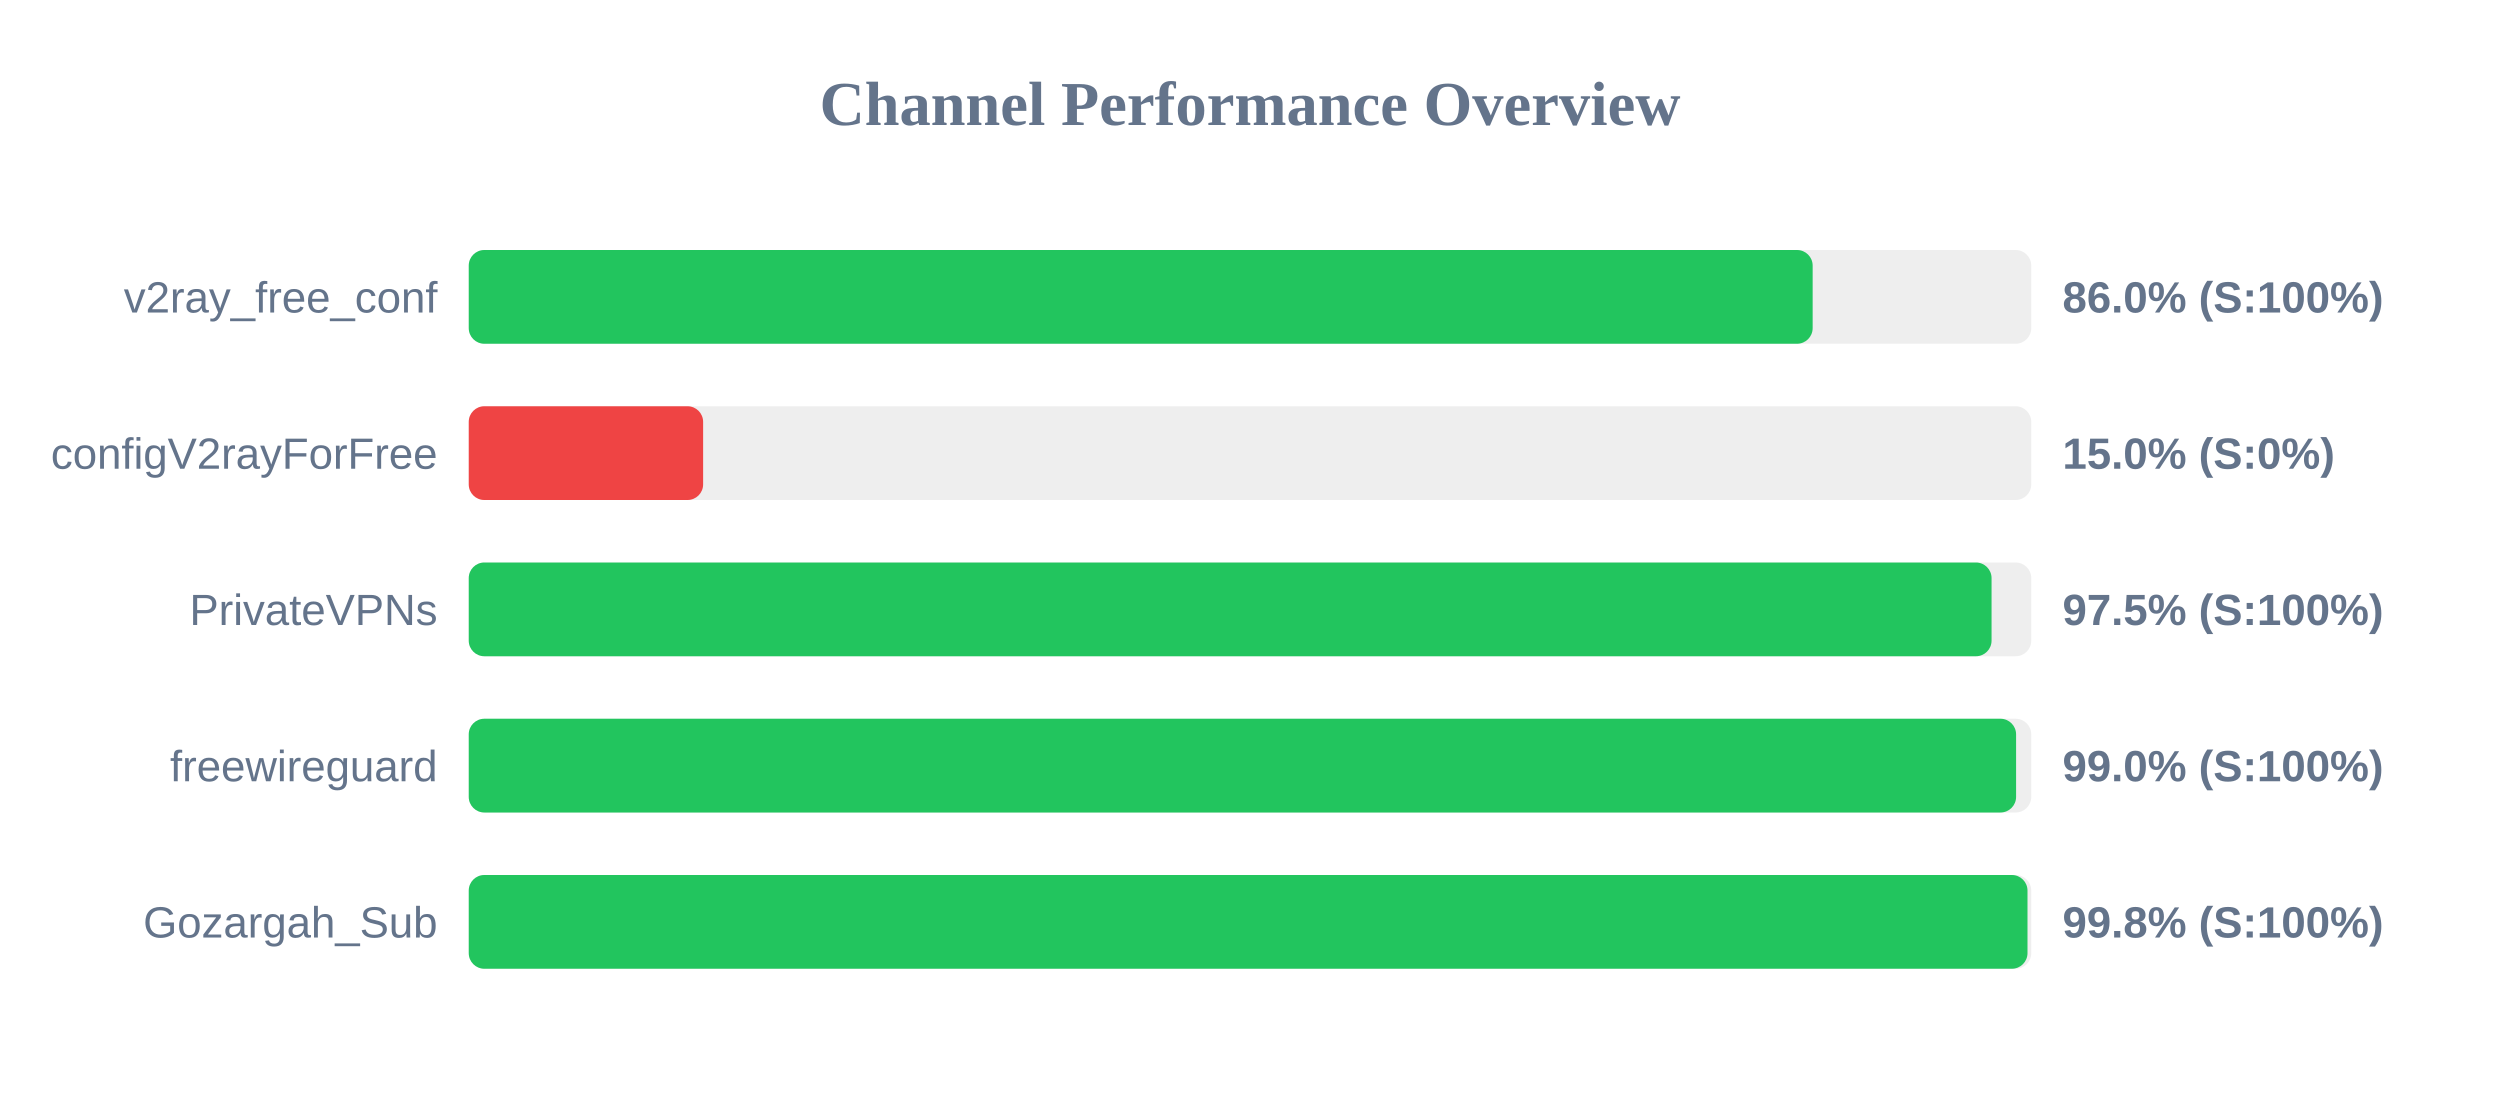
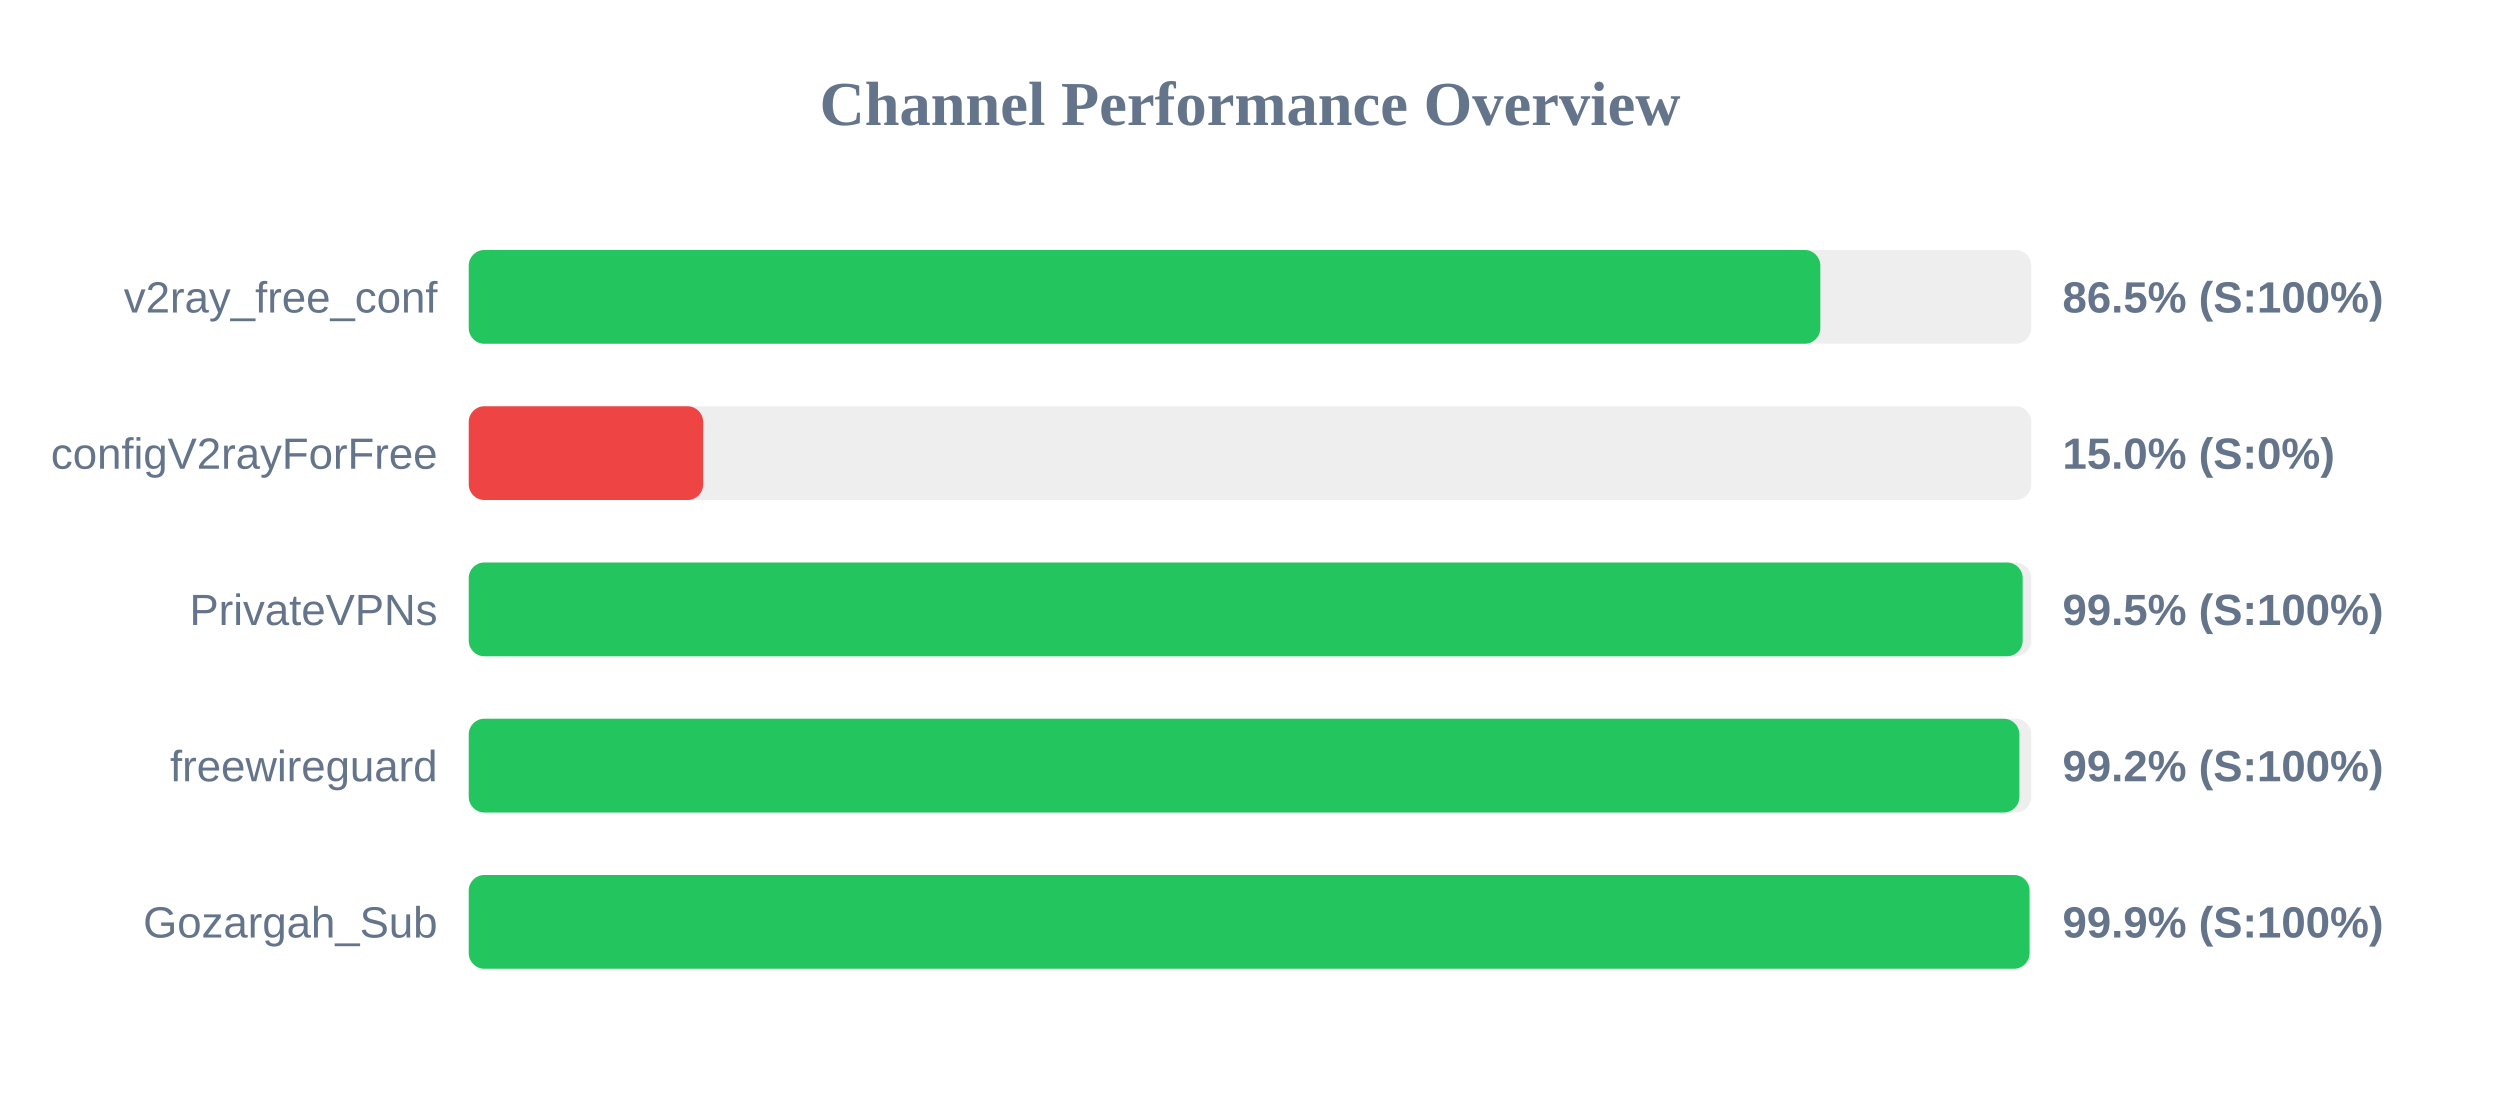
<svg xmlns="http://www.w3.org/2000/svg" width="800" height="350" version="1.1">
  <style>
        .row { font: 14px Arial; fill: #64748b; }
        .score { font: bold 14px Arial; fill: #64748b; }
    </style>
  <text x="400" y="40" text-anchor="middle" font-size="20px" font-weight="bold" fill="#64748b">Channel Performance Overview</text>
  <rect x="150" y="80" width="500" height="30" fill="#eee" rx="5" />
-   <rect x="150" y="80" width="430.05" height="30" fill="#22c55e" rx="5" />
+   <rect x="150" y="80" width="432.5" height="30" fill="#22c55e" rx="5" />
  <text x="140" y="100" text-anchor="end" class="row">v2ray_free_conf</text>
-   <text x="660" y="100" text-anchor="start" class="score">86.0% (S:100%)</text>
+   <text x="660" y="100" text-anchor="start" class="score">86.5% (S:100%)</text>
  <rect x="150" y="130" width="500" height="30" fill="#eee" rx="5" />
  <rect x="150" y="130" width="75.0" height="30" fill="#ef4444" rx="5" />
  <text x="140" y="150" text-anchor="end" class="row">configV2rayForFree</text>
  <text x="660" y="150" text-anchor="start" class="score">15.0% (S:0%)</text>
  <rect x="150" y="180" width="500" height="30" fill="#eee" rx="5" />
-   <rect x="150" y="180" width="487.3" height="30" fill="#22c55e" rx="5" />
+   <rect x="150" y="180" width="497.25" height="30" fill="#22c55e" rx="5" />
  <text x="140" y="200" text-anchor="end" class="row">PrivateVPNs</text>
-   <text x="660" y="200" text-anchor="start" class="score">97.5% (S:100%)</text>
+   <text x="660" y="200" text-anchor="start" class="score">99.5% (S:100%)</text>
  <rect x="150" y="230" width="500" height="30" fill="#eee" rx="5" />
-   <rect x="150" y="230" width="495.15" height="30" fill="#22c55e" rx="5" />
+   <rect x="150" y="230" width="496.2" height="30" fill="#22c55e" rx="5" />
  <text x="140" y="250" text-anchor="end" class="row">freewireguard</text>
-   <text x="660" y="250" text-anchor="start" class="score">99.0% (S:100%)</text>
+   <text x="660" y="250" text-anchor="start" class="score">99.2% (S:100%)</text>
  <rect x="150" y="280" width="500" height="30" fill="#eee" rx="5" />
-   <rect x="150" y="280" width="498.8" height="30" fill="#22c55e" rx="5" />
+   <rect x="150" y="280" width="499.45" height="30" fill="#22c55e" rx="5" />
  <text x="140" y="300" text-anchor="end" class="row">Gozargah_Sub</text>
-   <text x="660" y="300" text-anchor="start" class="score">99.8% (S:100%)</text>
+   <text x="660" y="300" text-anchor="start" class="score">99.9% (S:100%)</text>
</svg>
